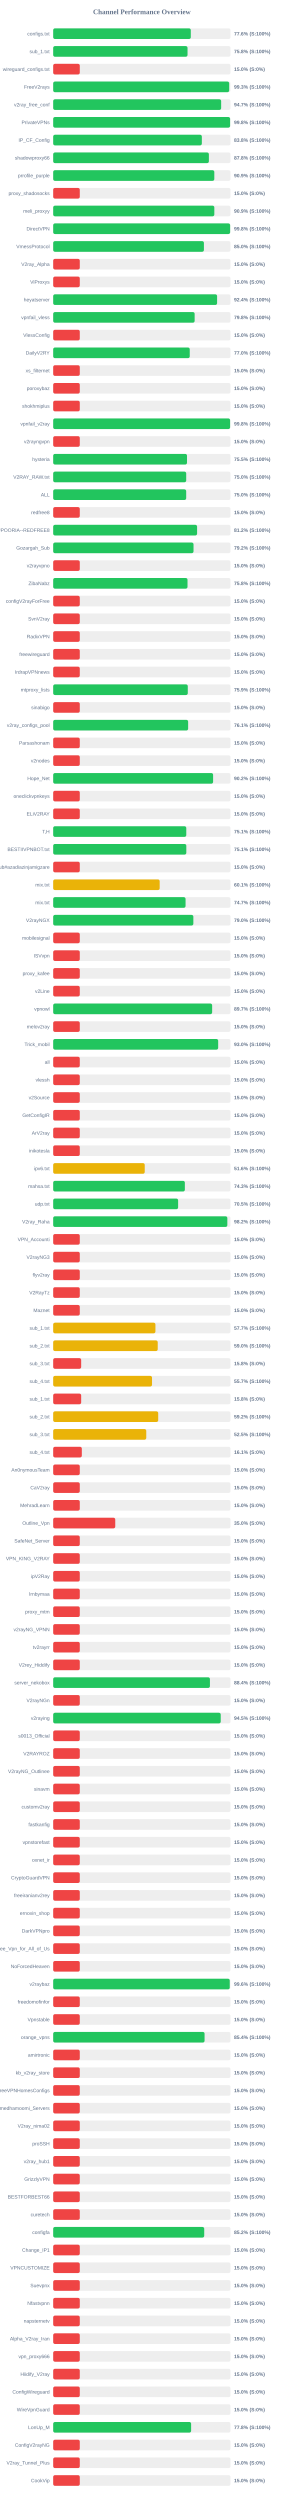
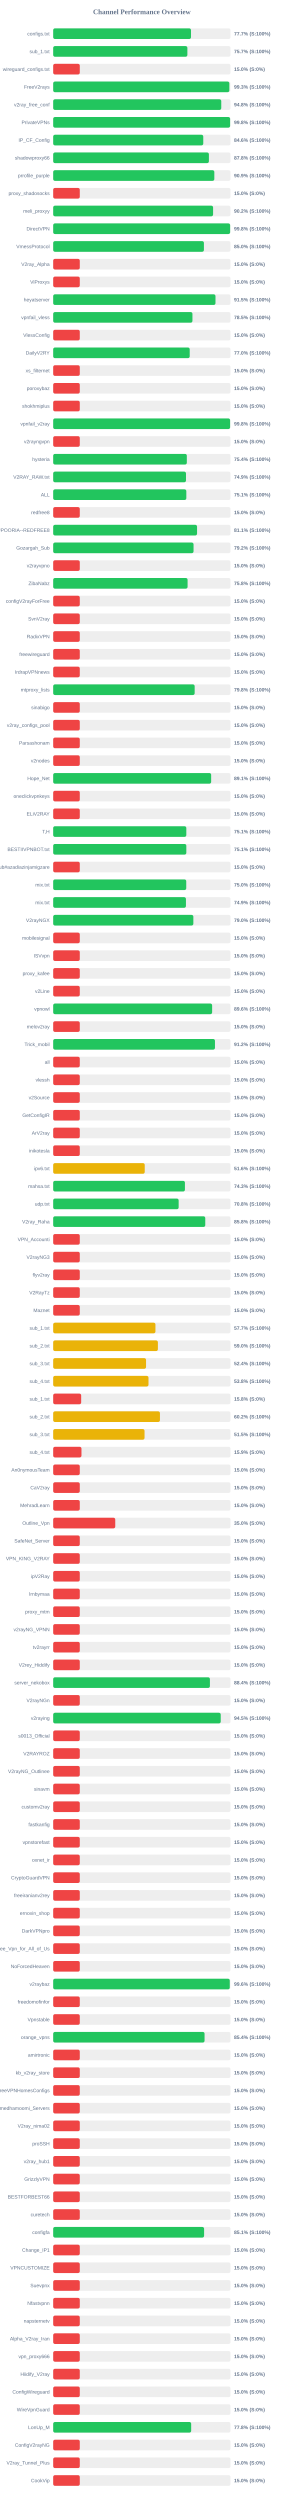
<svg xmlns="http://www.w3.org/2000/svg" width="800" height="7050" version="1.1">
  <style>
        .row { font: 14px Arial; fill: #64748b; }
        .score { font: bold 14px Arial; fill: #64748b; }
    </style>
  <text x="400" y="40" text-anchor="middle" font-size="20px" font-weight="bold" fill="#64748b">Channel Performance Overview</text>
  <rect x="150" y="80" width="500" height="30" fill="#eee" rx="5" />
-   <rect x="150" y="80" width="388.05" height="30" fill="#22c55e" rx="5" />
+   <rect x="150" y="80" width="388.6" height="30" fill="#22c55e" rx="5" />
  <text x="140" y="100" text-anchor="end" class="row">configs.txt</text>
-   <text x="660" y="100" text-anchor="start" class="score">77.6% (S:100%)</text>
+   <text x="660" y="100" text-anchor="start" class="score">77.7% (S:100%)</text>
  <rect x="150" y="130" width="500" height="30" fill="#eee" rx="5" />
-   <rect x="150" y="130" width="378.85" height="30" fill="#22c55e" rx="5" />
+   <rect x="150" y="130" width="378.4" height="30" fill="#22c55e" rx="5" />
  <text x="140" y="150" text-anchor="end" class="row">sub_1.txt</text>
-   <text x="660" y="150" text-anchor="start" class="score">75.8% (S:100%)</text>
+   <text x="660" y="150" text-anchor="start" class="score">75.7% (S:100%)</text>
  <rect x="150" y="180" width="500" height="30" fill="#eee" rx="5" />
  <rect x="150" y="180" width="75.0" height="30" fill="#ef4444" rx="5" />
  <text x="140" y="200" text-anchor="end" class="row">wireguard_configs.txt</text>
  <text x="660" y="200" text-anchor="start" class="score">15.0% (S:0%)</text>
  <rect x="150" y="230" width="500" height="30" fill="#eee" rx="5" />
-   <rect x="150" y="230" width="496.3" height="30" fill="#22c55e" rx="5" />
+   <rect x="150" y="230" width="496.75" height="30" fill="#22c55e" rx="5" />
  <text x="140" y="250" text-anchor="end" class="row">FreeV2rays</text>
  <text x="660" y="250" text-anchor="start" class="score">99.3% (S:100%)</text>
  <rect x="150" y="280" width="500" height="30" fill="#eee" rx="5" />
-   <rect x="150" y="280" width="473.65" height="30" fill="#22c55e" rx="5" />
+   <rect x="150" y="280" width="473.95" height="30" fill="#22c55e" rx="5" />
  <text x="140" y="300" text-anchor="end" class="row">v2ray_free_conf</text>
-   <text x="660" y="300" text-anchor="start" class="score">94.7% (S:100%)</text>
+   <text x="660" y="300" text-anchor="start" class="score">94.8% (S:100%)</text>
  <rect x="150" y="330" width="500" height="30" fill="#eee" rx="5" />
-   <rect x="150" y="330" width="498.85" height="30" fill="#22c55e" rx="5" />
+   <rect x="150" y="330" width="498.9" height="30" fill="#22c55e" rx="5" />
  <text x="140" y="350" text-anchor="end" class="row">PrivateVPNs</text>
  <text x="660" y="350" text-anchor="start" class="score">99.8% (S:100%)</text>
  <rect x="150" y="380" width="500" height="30" fill="#eee" rx="5" />
-   <rect x="150" y="380" width="419.2" height="30" fill="#22c55e" rx="5" />
+   <rect x="150" y="380" width="423.2" height="30" fill="#22c55e" rx="5" />
  <text x="140" y="400" text-anchor="end" class="row">IP_CF_Config</text>
-   <text x="660" y="400" text-anchor="start" class="score">83.8% (S:100%)</text>
+   <text x="660" y="400" text-anchor="start" class="score">84.6% (S:100%)</text>
  <rect x="150" y="430" width="500" height="30" fill="#eee" rx="5" />
-   <rect x="150" y="430" width="439.05" height="30" fill="#22c55e" rx="5" />
+   <rect x="150" y="430" width="439.1" height="30" fill="#22c55e" rx="5" />
  <text x="140" y="450" text-anchor="end" class="row">shadowproxy66</text>
  <text x="660" y="450" text-anchor="start" class="score">87.8% (S:100%)</text>
  <rect x="150" y="480" width="500" height="30" fill="#eee" rx="5" />
-   <rect x="150" y="480" width="454.35" height="30" fill="#22c55e" rx="5" />
+   <rect x="150" y="480" width="454.4" height="30" fill="#22c55e" rx="5" />
  <text x="140" y="500" text-anchor="end" class="row">prrofile_purple</text>
  <text x="660" y="500" text-anchor="start" class="score">90.9% (S:100%)</text>
  <rect x="150" y="530" width="500" height="30" fill="#eee" rx="5" />
  <rect x="150" y="530" width="75.0" height="30" fill="#ef4444" rx="5" />
  <text x="140" y="550" text-anchor="end" class="row">proxy_shadosocks</text>
  <text x="660" y="550" text-anchor="start" class="score">15.0% (S:0%)</text>
  <rect x="150" y="580" width="500" height="30" fill="#eee" rx="5" />
-   <rect x="150" y="580" width="454.4" height="30" fill="#22c55e" rx="5" />
+   <rect x="150" y="580" width="450.9" height="30" fill="#22c55e" rx="5" />
  <text x="140" y="600" text-anchor="end" class="row">meli_proxyy</text>
-   <text x="660" y="600" text-anchor="start" class="score">90.9% (S:100%)</text>
+   <text x="660" y="600" text-anchor="start" class="score">90.2% (S:100%)</text>
  <rect x="150" y="630" width="500" height="30" fill="#eee" rx="5" />
  <rect x="150" y="630" width="498.95" height="30" fill="#22c55e" rx="5" />
  <text x="140" y="650" text-anchor="end" class="row">DirectVPN</text>
  <text x="660" y="650" text-anchor="start" class="score">99.8% (S:100%)</text>
  <rect x="150" y="680" width="500" height="30" fill="#eee" rx="5" />
  <rect x="150" y="680" width="425.05" height="30" fill="#22c55e" rx="5" />
  <text x="140" y="700" text-anchor="end" class="row">VmessProtocol</text>
  <text x="660" y="700" text-anchor="start" class="score">85.0% (S:100%)</text>
  <rect x="150" y="730" width="500" height="30" fill="#eee" rx="5" />
  <rect x="150" y="730" width="75.0" height="30" fill="#ef4444" rx="5" />
  <text x="140" y="750" text-anchor="end" class="row">V2ray_Alpha</text>
  <text x="660" y="750" text-anchor="start" class="score">15.0% (S:0%)</text>
  <rect x="150" y="780" width="500" height="30" fill="#eee" rx="5" />
  <rect x="150" y="780" width="75.0" height="30" fill="#ef4444" rx="5" />
  <text x="140" y="800" text-anchor="end" class="row">ViProxys</text>
  <text x="660" y="800" text-anchor="start" class="score">15.0% (S:0%)</text>
  <rect x="150" y="830" width="500" height="30" fill="#eee" rx="5" />
-   <rect x="150" y="830" width="462.2" height="30" fill="#22c55e" rx="5" />
+   <rect x="150" y="830" width="457.65" height="30" fill="#22c55e" rx="5" />
  <text x="140" y="850" text-anchor="end" class="row">heyatserver</text>
-   <text x="660" y="850" text-anchor="start" class="score">92.4% (S:100%)</text>
+   <text x="660" y="850" text-anchor="start" class="score">91.5% (S:100%)</text>
  <rect x="150" y="880" width="500" height="30" fill="#eee" rx="5" />
-   <rect x="150" y="880" width="398.9" height="30" fill="#22c55e" rx="5" />
+   <rect x="150" y="880" width="392.7" height="30" fill="#22c55e" rx="5" />
  <text x="140" y="900" text-anchor="end" class="row">vpnfail_vless</text>
-   <text x="660" y="900" text-anchor="start" class="score">79.8% (S:100%)</text>
+   <text x="660" y="900" text-anchor="start" class="score">78.5% (S:100%)</text>
  <rect x="150" y="930" width="500" height="30" fill="#eee" rx="5" />
  <rect x="150" y="930" width="75.0" height="30" fill="#ef4444" rx="5" />
  <text x="140" y="950" text-anchor="end" class="row">VlessConfig</text>
  <text x="660" y="950" text-anchor="start" class="score">15.0% (S:0%)</text>
  <rect x="150" y="980" width="500" height="30" fill="#eee" rx="5" />
-   <rect x="150" y="980" width="385.1" height="30" fill="#22c55e" rx="5" />
+   <rect x="150" y="980" width="385.0" height="30" fill="#22c55e" rx="5" />
  <text x="140" y="1000" text-anchor="end" class="row">DailyV2RY</text>
  <text x="660" y="1000" text-anchor="start" class="score">77.0% (S:100%)</text>
  <rect x="150" y="1030" width="500" height="30" fill="#eee" rx="5" />
  <rect x="150" y="1030" width="75.0" height="30" fill="#ef4444" rx="5" />
  <text x="140" y="1050" text-anchor="end" class="row">xs_filternet</text>
  <text x="660" y="1050" text-anchor="start" class="score">15.0% (S:0%)</text>
  <rect x="150" y="1080" width="500" height="30" fill="#eee" rx="5" />
  <rect x="150" y="1080" width="75.0" height="30" fill="#ef4444" rx="5" />
  <text x="140" y="1100" text-anchor="end" class="row">poroxybaz</text>
  <text x="660" y="1100" text-anchor="start" class="score">15.0% (S:0%)</text>
  <rect x="150" y="1130" width="500" height="30" fill="#eee" rx="5" />
  <rect x="150" y="1130" width="75.0" height="30" fill="#ef4444" rx="5" />
  <text x="140" y="1150" text-anchor="end" class="row">shokhmiplus</text>
  <text x="660" y="1150" text-anchor="start" class="score">15.0% (S:0%)</text>
  <rect x="150" y="1180" width="500" height="30" fill="#eee" rx="5" />
  <rect x="150" y="1180" width="498.85" height="30" fill="#22c55e" rx="5" />
  <text x="140" y="1200" text-anchor="end" class="row">vpnfail_v2ray</text>
  <text x="660" y="1200" text-anchor="start" class="score">99.8% (S:100%)</text>
  <rect x="150" y="1230" width="500" height="30" fill="#eee" rx="5" />
  <rect x="150" y="1230" width="75.0" height="30" fill="#ef4444" rx="5" />
  <text x="140" y="1250" text-anchor="end" class="row">v2rayngvpn</text>
  <text x="660" y="1250" text-anchor="start" class="score">15.0% (S:0%)</text>
  <rect x="150" y="1280" width="500" height="30" fill="#eee" rx="5" />
-   <rect x="150" y="1280" width="377.35" height="30" fill="#22c55e" rx="5" />
+   <rect x="150" y="1280" width="376.85" height="30" fill="#22c55e" rx="5" />
  <text x="140" y="1300" text-anchor="end" class="row">hysteria</text>
-   <text x="660" y="1300" text-anchor="start" class="score">75.5% (S:100%)</text>
+   <text x="660" y="1300" text-anchor="start" class="score">75.4% (S:100%)</text>
  <rect x="150" y="1330" width="500" height="30" fill="#eee" rx="5" />
-   <rect x="150" y="1330" width="375.1" height="30" fill="#22c55e" rx="5" />
+   <rect x="150" y="1330" width="374.5" height="30" fill="#22c55e" rx="5" />
  <text x="140" y="1350" text-anchor="end" class="row">V2RAY_RAW.txt</text>
-   <text x="660" y="1350" text-anchor="start" class="score">75.0% (S:100%)</text>
+   <text x="660" y="1350" text-anchor="start" class="score">74.9% (S:100%)</text>
  <rect x="150" y="1380" width="500" height="30" fill="#eee" rx="5" />
-   <rect x="150" y="1380" width="375.05" height="30" fill="#22c55e" rx="5" />
+   <rect x="150" y="1380" width="375.45" height="30" fill="#22c55e" rx="5" />
  <text x="140" y="1400" text-anchor="end" class="row">ALL</text>
-   <text x="660" y="1400" text-anchor="start" class="score">75.0% (S:100%)</text>
+   <text x="660" y="1400" text-anchor="start" class="score">75.1% (S:100%)</text>
  <rect x="150" y="1430" width="500" height="30" fill="#eee" rx="5" />
  <rect x="150" y="1430" width="75.0" height="30" fill="#ef4444" rx="5" />
  <text x="140" y="1450" text-anchor="end" class="row">redfree8</text>
  <text x="660" y="1450" text-anchor="start" class="score">15.0% (S:0%)</text>
  <rect x="150" y="1480" width="500" height="30" fill="#eee" rx="5" />
-   <rect x="150" y="1480" width="405.8" height="30" fill="#22c55e" rx="5" />
+   <rect x="150" y="1480" width="405.7" height="30" fill="#22c55e" rx="5" />
  <text x="140" y="1500" text-anchor="end" class="row">POORIA--REDFREE8.txt#POORIA--REDFREE8</text>
-   <text x="660" y="1500" text-anchor="start" class="score">81.2% (S:100%)</text>
+   <text x="660" y="1500" text-anchor="start" class="score">81.1% (S:100%)</text>
  <rect x="150" y="1530" width="500" height="30" fill="#eee" rx="5" />
-   <rect x="150" y="1530" width="395.75" height="30" fill="#22c55e" rx="5" />
+   <rect x="150" y="1530" width="395.8" height="30" fill="#22c55e" rx="5" />
  <text x="140" y="1550" text-anchor="end" class="row">Gozargah_Sub</text>
  <text x="660" y="1550" text-anchor="start" class="score">79.2% (S:100%)</text>
  <rect x="150" y="1580" width="500" height="30" fill="#eee" rx="5" />
  <rect x="150" y="1580" width="75.0" height="30" fill="#ef4444" rx="5" />
  <text x="140" y="1600" text-anchor="end" class="row">v2rayvpno</text>
  <text x="660" y="1600" text-anchor="start" class="score">15.0% (S:0%)</text>
  <rect x="150" y="1630" width="500" height="30" fill="#eee" rx="5" />
-   <rect x="150" y="1630" width="378.8" height="30" fill="#22c55e" rx="5" />
+   <rect x="150" y="1630" width="379.0" height="30" fill="#22c55e" rx="5" />
  <text x="140" y="1650" text-anchor="end" class="row">ZibaNabz</text>
  <text x="660" y="1650" text-anchor="start" class="score">75.8% (S:100%)</text>
  <rect x="150" y="1680" width="500" height="30" fill="#eee" rx="5" />
  <rect x="150" y="1680" width="75.0" height="30" fill="#ef4444" rx="5" />
  <text x="140" y="1700" text-anchor="end" class="row">configV2rayForFree</text>
  <text x="660" y="1700" text-anchor="start" class="score">15.0% (S:0%)</text>
  <rect x="150" y="1730" width="500" height="30" fill="#eee" rx="5" />
  <rect x="150" y="1730" width="75.0" height="30" fill="#ef4444" rx="5" />
  <text x="140" y="1750" text-anchor="end" class="row">SvnV2ray</text>
  <text x="660" y="1750" text-anchor="start" class="score">15.0% (S:0%)</text>
  <rect x="150" y="1780" width="500" height="30" fill="#eee" rx="5" />
  <rect x="150" y="1780" width="75.0" height="30" fill="#ef4444" rx="5" />
  <text x="140" y="1800" text-anchor="end" class="row">RadixVPN</text>
  <text x="660" y="1800" text-anchor="start" class="score">15.0% (S:0%)</text>
  <rect x="150" y="1830" width="500" height="30" fill="#eee" rx="5" />
  <rect x="150" y="1830" width="75.0" height="30" fill="#ef4444" rx="5" />
  <text x="140" y="1850" text-anchor="end" class="row">freewireguard</text>
  <text x="660" y="1850" text-anchor="start" class="score">15.0% (S:0%)</text>
  <rect x="150" y="1880" width="500" height="30" fill="#eee" rx="5" />
  <rect x="150" y="1880" width="75.0" height="30" fill="#ef4444" rx="5" />
  <text x="140" y="1900" text-anchor="end" class="row">IrdrapVPNnews</text>
  <text x="660" y="1900" text-anchor="start" class="score">15.0% (S:0%)</text>
  <rect x="150" y="1930" width="500" height="30" fill="#eee" rx="5" />
-   <rect x="150" y="1930" width="379.55" height="30" fill="#22c55e" rx="5" />
+   <rect x="150" y="1930" width="398.95" height="30" fill="#22c55e" rx="5" />
  <text x="140" y="1950" text-anchor="end" class="row">mtproxy_lists</text>
-   <text x="660" y="1950" text-anchor="start" class="score">75.9% (S:100%)</text>
+   <text x="660" y="1950" text-anchor="start" class="score">79.8% (S:100%)</text>
  <rect x="150" y="1980" width="500" height="30" fill="#eee" rx="5" />
  <rect x="150" y="1980" width="75.0" height="30" fill="#ef4444" rx="5" />
  <text x="140" y="2000" text-anchor="end" class="row">sinabigo</text>
  <text x="660" y="2000" text-anchor="start" class="score">15.0% (S:0%)</text>
  <rect x="150" y="2030" width="500" height="30" fill="#eee" rx="5" />
-   <rect x="150" y="2030" width="380.55" height="30" fill="#22c55e" rx="5" />
+   <rect x="150" y="2030" width="75.0" height="30" fill="#ef4444" rx="5" />
  <text x="140" y="2050" text-anchor="end" class="row">v2ray_configs_pool</text>
-   <text x="660" y="2050" text-anchor="start" class="score">76.1% (S:100%)</text>
+   <text x="660" y="2050" text-anchor="start" class="score">15.0% (S:0%)</text>
  <rect x="150" y="2080" width="500" height="30" fill="#eee" rx="5" />
  <rect x="150" y="2080" width="75.0" height="30" fill="#ef4444" rx="5" />
  <text x="140" y="2100" text-anchor="end" class="row">Parsashonam</text>
  <text x="660" y="2100" text-anchor="start" class="score">15.0% (S:0%)</text>
  <rect x="150" y="2130" width="500" height="30" fill="#eee" rx="5" />
  <rect x="150" y="2130" width="75.0" height="30" fill="#ef4444" rx="5" />
  <text x="140" y="2150" text-anchor="end" class="row">v2nodes</text>
  <text x="660" y="2150" text-anchor="start" class="score">15.0% (S:0%)</text>
  <rect x="150" y="2180" width="500" height="30" fill="#eee" rx="5" />
-   <rect x="150" y="2180" width="450.95" height="30" fill="#22c55e" rx="5" />
+   <rect x="150" y="2180" width="445.45" height="30" fill="#22c55e" rx="5" />
  <text x="140" y="2200" text-anchor="end" class="row">Hope_Net</text>
-   <text x="660" y="2200" text-anchor="start" class="score">90.2% (S:100%)</text>
+   <text x="660" y="2200" text-anchor="start" class="score">89.1% (S:100%)</text>
  <rect x="150" y="2230" width="500" height="30" fill="#eee" rx="5" />
  <rect x="150" y="2230" width="75.0" height="30" fill="#ef4444" rx="5" />
  <text x="140" y="2250" text-anchor="end" class="row">oneclickvpnkeys</text>
  <text x="660" y="2250" text-anchor="start" class="score">15.0% (S:0%)</text>
  <rect x="150" y="2280" width="500" height="30" fill="#eee" rx="5" />
  <rect x="150" y="2280" width="75.0" height="30" fill="#ef4444" rx="5" />
  <text x="140" y="2300" text-anchor="end" class="row">ELiV2RAY</text>
  <text x="660" y="2300" text-anchor="start" class="score">15.0% (S:0%)</text>
  <rect x="150" y="2330" width="500" height="30" fill="#eee" rx="5" />
-   <rect x="150" y="2330" width="375.3" height="30" fill="#22c55e" rx="5" />
+   <rect x="150" y="2330" width="375.4" height="30" fill="#22c55e" rx="5" />
  <text x="140" y="2350" text-anchor="end" class="row">T,H</text>
  <text x="660" y="2350" text-anchor="start" class="score">75.1% (S:100%)</text>
  <rect x="150" y="2380" width="500" height="30" fill="#eee" rx="5" />
-   <rect x="150" y="2380" width="375.4" height="30" fill="#22c55e" rx="5" />
+   <rect x="150" y="2380" width="375.45" height="30" fill="#22c55e" rx="5" />
  <text x="140" y="2400" text-anchor="end" class="row">BESTIIVPNBOT.txt</text>
  <text x="660" y="2400" text-anchor="start" class="score">75.1% (S:100%)</text>
  <rect x="150" y="2430" width="500" height="30" fill="#eee" rx="5" />
  <rect x="150" y="2430" width="75.0" height="30" fill="#ef4444" rx="5" />
  <text x="140" y="2450" text-anchor="end" class="row">Sub#azadiazinjamigzare</text>
  <text x="660" y="2450" text-anchor="start" class="score">15.0% (S:0%)</text>
  <rect x="150" y="2480" width="500" height="30" fill="#eee" rx="5" />
-   <rect x="150" y="2480" width="300.3" height="30" fill="#eab308" rx="5" />
+   <rect x="150" y="2480" width="375.2" height="30" fill="#22c55e" rx="5" />
  <text x="140" y="2500" text-anchor="end" class="row">mix.txt</text>
-   <text x="660" y="2500" text-anchor="start" class="score">60.1% (S:100%)</text>
+   <text x="660" y="2500" text-anchor="start" class="score">75.0% (S:100%)</text>
  <rect x="150" y="2530" width="500" height="30" fill="#eee" rx="5" />
-   <rect x="150" y="2530" width="373.3" height="30" fill="#22c55e" rx="5" />
+   <rect x="150" y="2530" width="374.35" height="30" fill="#22c55e" rx="5" />
  <text x="140" y="2550" text-anchor="end" class="row">mix.txt</text>
-   <text x="660" y="2550" text-anchor="start" class="score">74.7% (S:100%)</text>
+   <text x="660" y="2550" text-anchor="start" class="score">74.9% (S:100%)</text>
  <rect x="150" y="2580" width="500" height="30" fill="#eee" rx="5" />
  <rect x="150" y="2580" width="395.25" height="30" fill="#22c55e" rx="5" />
  <text x="140" y="2600" text-anchor="end" class="row">V2rayNGX</text>
  <text x="660" y="2600" text-anchor="start" class="score">79.0% (S:100%)</text>
  <rect x="150" y="2630" width="500" height="30" fill="#eee" rx="5" />
  <rect x="150" y="2630" width="75.0" height="30" fill="#ef4444" rx="5" />
  <text x="140" y="2650" text-anchor="end" class="row">mobilesignal</text>
  <text x="660" y="2650" text-anchor="start" class="score">15.0% (S:0%)</text>
  <rect x="150" y="2680" width="500" height="30" fill="#eee" rx="5" />
  <rect x="150" y="2680" width="75.0" height="30" fill="#ef4444" rx="5" />
  <text x="140" y="2700" text-anchor="end" class="row">ISVvpn</text>
  <text x="660" y="2700" text-anchor="start" class="score">15.0% (S:0%)</text>
  <rect x="150" y="2730" width="500" height="30" fill="#eee" rx="5" />
  <rect x="150" y="2730" width="75.0" height="30" fill="#ef4444" rx="5" />
  <text x="140" y="2750" text-anchor="end" class="row">proxy_kafee</text>
  <text x="660" y="2750" text-anchor="start" class="score">15.0% (S:0%)</text>
  <rect x="150" y="2780" width="500" height="30" fill="#eee" rx="5" />
  <rect x="150" y="2780" width="75.0" height="30" fill="#ef4444" rx="5" />
  <text x="140" y="2800" text-anchor="end" class="row">v2Line</text>
  <text x="660" y="2800" text-anchor="start" class="score">15.0% (S:0%)</text>
  <rect x="150" y="2830" width="500" height="30" fill="#eee" rx="5" />
-   <rect x="150" y="2830" width="448.25" height="30" fill="#22c55e" rx="5" />
+   <rect x="150" y="2830" width="448.2" height="30" fill="#22c55e" rx="5" />
  <text x="140" y="2850" text-anchor="end" class="row">vpnowl</text>
-   <text x="660" y="2850" text-anchor="start" class="score">89.7% (S:100%)</text>
+   <text x="660" y="2850" text-anchor="start" class="score">89.6% (S:100%)</text>
  <rect x="150" y="2880" width="500" height="30" fill="#eee" rx="5" />
  <rect x="150" y="2880" width="75.0" height="30" fill="#ef4444" rx="5" />
  <text x="140" y="2900" text-anchor="end" class="row">melov2ray</text>
  <text x="660" y="2900" text-anchor="start" class="score">15.0% (S:0%)</text>
  <rect x="150" y="2930" width="500" height="30" fill="#eee" rx="5" />
-   <rect x="150" y="2930" width="465.25" height="30" fill="#22c55e" rx="5" />
+   <rect x="150" y="2930" width="456.2" height="30" fill="#22c55e" rx="5" />
  <text x="140" y="2950" text-anchor="end" class="row">Trick_mobil</text>
-   <text x="660" y="2950" text-anchor="start" class="score">93.0% (S:100%)</text>
+   <text x="660" y="2950" text-anchor="start" class="score">91.2% (S:100%)</text>
  <rect x="150" y="2980" width="500" height="30" fill="#eee" rx="5" />
  <rect x="150" y="2980" width="75.0" height="30" fill="#ef4444" rx="5" />
  <text x="140" y="3000" text-anchor="end" class="row">all</text>
  <text x="660" y="3000" text-anchor="start" class="score">15.0% (S:0%)</text>
  <rect x="150" y="3030" width="500" height="30" fill="#eee" rx="5" />
  <rect x="150" y="3030" width="75.0" height="30" fill="#ef4444" rx="5" />
  <text x="140" y="3050" text-anchor="end" class="row">vlessh</text>
  <text x="660" y="3050" text-anchor="start" class="score">15.0% (S:0%)</text>
  <rect x="150" y="3080" width="500" height="30" fill="#eee" rx="5" />
  <rect x="150" y="3080" width="75.0" height="30" fill="#ef4444" rx="5" />
  <text x="140" y="3100" text-anchor="end" class="row">v2Source</text>
  <text x="660" y="3100" text-anchor="start" class="score">15.0% (S:0%)</text>
  <rect x="150" y="3130" width="500" height="30" fill="#eee" rx="5" />
  <rect x="150" y="3130" width="75.0" height="30" fill="#ef4444" rx="5" />
  <text x="140" y="3150" text-anchor="end" class="row">GetConfigIR</text>
  <text x="660" y="3150" text-anchor="start" class="score">15.0% (S:0%)</text>
  <rect x="150" y="3180" width="500" height="30" fill="#eee" rx="5" />
  <rect x="150" y="3180" width="75.0" height="30" fill="#ef4444" rx="5" />
  <text x="140" y="3200" text-anchor="end" class="row">ArV2ray</text>
  <text x="660" y="3200" text-anchor="start" class="score">15.0% (S:0%)</text>
  <rect x="150" y="3230" width="500" height="30" fill="#eee" rx="5" />
  <rect x="150" y="3230" width="75.0" height="30" fill="#ef4444" rx="5" />
  <text x="140" y="3250" text-anchor="end" class="row">inikotesla</text>
  <text x="660" y="3250" text-anchor="start" class="score">15.0% (S:0%)</text>
  <rect x="150" y="3280" width="500" height="30" fill="#eee" rx="5" />
  <rect x="150" y="3280" width="258.15" height="30" fill="#eab308" rx="5" />
  <text x="140" y="3300" text-anchor="end" class="row">ipv6.txt</text>
  <text x="660" y="3300" text-anchor="start" class="score">51.6% (S:100%)</text>
  <rect x="150" y="3330" width="500" height="30" fill="#eee" rx="5" />
-   <rect x="150" y="3330" width="371.3" height="30" fill="#22c55e" rx="5" />
+   <rect x="150" y="3330" width="371.5" height="30" fill="#22c55e" rx="5" />
  <text x="140" y="3350" text-anchor="end" class="row">mahsa.txt</text>
  <text x="660" y="3350" text-anchor="start" class="score">74.3% (S:100%)</text>
  <rect x="150" y="3380" width="500" height="30" fill="#eee" rx="5" />
-   <rect x="150" y="3380" width="352.3" height="30" fill="#22c55e" rx="5" />
+   <rect x="150" y="3380" width="353.8" height="30" fill="#22c55e" rx="5" />
  <text x="140" y="3400" text-anchor="end" class="row">udp.txt</text>
-   <text x="660" y="3400" text-anchor="start" class="score">70.5% (S:100%)</text>
+   <text x="660" y="3400" text-anchor="start" class="score">70.8% (S:100%)</text>
  <rect x="150" y="3430" width="500" height="30" fill="#eee" rx="5" />
-   <rect x="150" y="3430" width="491.1" height="30" fill="#22c55e" rx="5" />
+   <rect x="150" y="3430" width="428.85" height="30" fill="#22c55e" rx="5" />
  <text x="140" y="3450" text-anchor="end" class="row">V2ray_Raha</text>
-   <text x="660" y="3450" text-anchor="start" class="score">98.2% (S:100%)</text>
+   <text x="660" y="3450" text-anchor="start" class="score">85.8% (S:100%)</text>
  <rect x="150" y="3480" width="500" height="30" fill="#eee" rx="5" />
  <rect x="150" y="3480" width="75.0" height="30" fill="#ef4444" rx="5" />
  <text x="140" y="3500" text-anchor="end" class="row">VPN_Accounti</text>
  <text x="660" y="3500" text-anchor="start" class="score">15.0% (S:0%)</text>
  <rect x="150" y="3530" width="500" height="30" fill="#eee" rx="5" />
  <rect x="150" y="3530" width="75.0" height="30" fill="#ef4444" rx="5" />
  <text x="140" y="3550" text-anchor="end" class="row">V2rayNG3</text>
  <text x="660" y="3550" text-anchor="start" class="score">15.0% (S:0%)</text>
  <rect x="150" y="3580" width="500" height="30" fill="#eee" rx="5" />
  <rect x="150" y="3580" width="75.0" height="30" fill="#ef4444" rx="5" />
  <text x="140" y="3600" text-anchor="end" class="row">flyv2ray</text>
  <text x="660" y="3600" text-anchor="start" class="score">15.0% (S:0%)</text>
  <rect x="150" y="3630" width="500" height="30" fill="#eee" rx="5" />
  <rect x="150" y="3630" width="75.0" height="30" fill="#ef4444" rx="5" />
  <text x="140" y="3650" text-anchor="end" class="row">V2RayTz</text>
  <text x="660" y="3650" text-anchor="start" class="score">15.0% (S:0%)</text>
  <rect x="150" y="3680" width="500" height="30" fill="#eee" rx="5" />
  <rect x="150" y="3680" width="75.0" height="30" fill="#ef4444" rx="5" />
  <text x="140" y="3700" text-anchor="end" class="row">Maznet</text>
  <text x="660" y="3700" text-anchor="start" class="score">15.0% (S:0%)</text>
  <rect x="150" y="3730" width="500" height="30" fill="#eee" rx="5" />
-   <rect x="150" y="3730" width="288.3" height="30" fill="#eab308" rx="5" />
+   <rect x="150" y="3730" width="288.35" height="30" fill="#eab308" rx="5" />
  <text x="140" y="3750" text-anchor="end" class="row">sub_1.txt</text>
  <text x="660" y="3750" text-anchor="start" class="score">57.7% (S:100%)</text>
  <rect x="150" y="3780" width="500" height="30" fill="#eee" rx="5" />
-   <rect x="150" y="3780" width="294.8" height="30" fill="#eab308" rx="5" />
+   <rect x="150" y="3780" width="295.25" height="30" fill="#eab308" rx="5" />
  <text x="140" y="3800" text-anchor="end" class="row">sub_2.txt</text>
  <text x="660" y="3800" text-anchor="start" class="score">59.0% (S:100%)</text>
  <rect x="150" y="3830" width="500" height="30" fill="#eee" rx="5" />
-   <rect x="150" y="3830" width="78.9" height="30" fill="#ef4444" rx="5" />
+   <rect x="150" y="3830" width="261.85" height="30" fill="#eab308" rx="5" />
  <text x="140" y="3850" text-anchor="end" class="row">sub_3.txt</text>
-   <text x="660" y="3850" text-anchor="start" class="score">15.8% (S:0%)</text>
+   <text x="660" y="3850" text-anchor="start" class="score">52.4% (S:100%)</text>
  <rect x="150" y="3880" width="500" height="30" fill="#eee" rx="5" />
-   <rect x="150" y="3880" width="278.7" height="30" fill="#eab308" rx="5" />
+   <rect x="150" y="3880" width="268.75" height="30" fill="#eab308" rx="5" />
  <text x="140" y="3900" text-anchor="end" class="row">sub_4.txt</text>
-   <text x="660" y="3900" text-anchor="start" class="score">55.7% (S:100%)</text>
+   <text x="660" y="3900" text-anchor="start" class="score">53.8% (S:100%)</text>
  <rect x="150" y="3930" width="500" height="30" fill="#eee" rx="5" />
  <rect x="150" y="3930" width="78.9" height="30" fill="#ef4444" rx="5" />
  <text x="140" y="3950" text-anchor="end" class="row">sub_1.txt</text>
  <text x="660" y="3950" text-anchor="start" class="score">15.8% (S:0%)</text>
  <rect x="150" y="3980" width="500" height="30" fill="#eee" rx="5" />
-   <rect x="150" y="3980" width="296.15" height="30" fill="#eab308" rx="5" />
+   <rect x="150" y="3980" width="301.05" height="30" fill="#eab308" rx="5" />
  <text x="140" y="4000" text-anchor="end" class="row">sub_2.txt</text>
-   <text x="660" y="4000" text-anchor="start" class="score">59.2% (S:100%)</text>
+   <text x="660" y="4000" text-anchor="start" class="score">60.2% (S:100%)</text>
  <rect x="150" y="4030" width="500" height="30" fill="#eee" rx="5" />
-   <rect x="150" y="4030" width="262.45" height="30" fill="#eab308" rx="5" />
+   <rect x="150" y="4030" width="257.6" height="30" fill="#eab308" rx="5" />
  <text x="140" y="4050" text-anchor="end" class="row">sub_3.txt</text>
-   <text x="660" y="4050" text-anchor="start" class="score">52.5% (S:100%)</text>
+   <text x="660" y="4050" text-anchor="start" class="score">51.5% (S:100%)</text>
  <rect x="150" y="4080" width="500" height="30" fill="#eee" rx="5" />
-   <rect x="150" y="4080" width="80.75" height="30" fill="#ef4444" rx="5" />
+   <rect x="150" y="4080" width="79.75" height="30" fill="#ef4444" rx="5" />
  <text x="140" y="4100" text-anchor="end" class="row">sub_4.txt</text>
-   <text x="660" y="4100" text-anchor="start" class="score">16.1% (S:0%)</text>
+   <text x="660" y="4100" text-anchor="start" class="score">15.9% (S:0%)</text>
  <rect x="150" y="4130" width="500" height="30" fill="#eee" rx="5" />
  <rect x="150" y="4130" width="75.0" height="30" fill="#ef4444" rx="5" />
  <text x="140" y="4150" text-anchor="end" class="row">An0nymousTeam</text>
  <text x="660" y="4150" text-anchor="start" class="score">15.0% (S:0%)</text>
  <rect x="150" y="4180" width="500" height="30" fill="#eee" rx="5" />
  <rect x="150" y="4180" width="75.0" height="30" fill="#ef4444" rx="5" />
  <text x="140" y="4200" text-anchor="end" class="row">CaV2ray</text>
  <text x="660" y="4200" text-anchor="start" class="score">15.0% (S:0%)</text>
  <rect x="150" y="4230" width="500" height="30" fill="#eee" rx="5" />
  <rect x="150" y="4230" width="75.0" height="30" fill="#ef4444" rx="5" />
  <text x="140" y="4250" text-anchor="end" class="row">MehradLearn</text>
  <text x="660" y="4250" text-anchor="start" class="score">15.0% (S:0%)</text>
  <rect x="150" y="4280" width="500" height="30" fill="#eee" rx="5" />
  <rect x="150" y="4280" width="175.0" height="30" fill="#ef4444" rx="5" />
  <text x="140" y="4300" text-anchor="end" class="row">Outline_Vpn</text>
  <text x="660" y="4300" text-anchor="start" class="score">35.0% (S:0%)</text>
  <rect x="150" y="4330" width="500" height="30" fill="#eee" rx="5" />
  <rect x="150" y="4330" width="75.0" height="30" fill="#ef4444" rx="5" />
  <text x="140" y="4350" text-anchor="end" class="row">SafeNet_Server</text>
  <text x="660" y="4350" text-anchor="start" class="score">15.0% (S:0%)</text>
  <rect x="150" y="4380" width="500" height="30" fill="#eee" rx="5" />
  <rect x="150" y="4380" width="75.0" height="30" fill="#ef4444" rx="5" />
  <text x="140" y="4400" text-anchor="end" class="row">VPN_KING_V2RAY</text>
  <text x="660" y="4400" text-anchor="start" class="score">15.0% (S:0%)</text>
  <rect x="150" y="4430" width="500" height="30" fill="#eee" rx="5" />
  <rect x="150" y="4430" width="75.0" height="30" fill="#ef4444" rx="5" />
  <text x="140" y="4450" text-anchor="end" class="row">ipV2Ray</text>
  <text x="660" y="4450" text-anchor="start" class="score">15.0% (S:0%)</text>
  <rect x="150" y="4480" width="500" height="30" fill="#eee" rx="5" />
  <rect x="150" y="4480" width="75.0" height="30" fill="#ef4444" rx="5" />
  <text x="140" y="4500" text-anchor="end" class="row">lrnbymaa</text>
  <text x="660" y="4500" text-anchor="start" class="score">15.0% (S:0%)</text>
  <rect x="150" y="4530" width="500" height="30" fill="#eee" rx="5" />
  <rect x="150" y="4530" width="75.0" height="30" fill="#ef4444" rx="5" />
  <text x="140" y="4550" text-anchor="end" class="row">proxy_mtm</text>
  <text x="660" y="4550" text-anchor="start" class="score">15.0% (S:0%)</text>
  <rect x="150" y="4580" width="500" height="30" fill="#eee" rx="5" />
  <rect x="150" y="4580" width="75.0" height="30" fill="#ef4444" rx="5" />
  <text x="140" y="4600" text-anchor="end" class="row">v2rayNG_VPNN</text>
  <text x="660" y="4600" text-anchor="start" class="score">15.0% (S:0%)</text>
  <rect x="150" y="4630" width="500" height="30" fill="#eee" rx="5" />
  <rect x="150" y="4630" width="75.0" height="30" fill="#ef4444" rx="5" />
  <text x="140" y="4650" text-anchor="end" class="row">tv2rayrr</text>
  <text x="660" y="4650" text-anchor="start" class="score">15.0% (S:0%)</text>
  <rect x="150" y="4680" width="500" height="30" fill="#eee" rx="5" />
  <rect x="150" y="4680" width="75.0" height="30" fill="#ef4444" rx="5" />
  <text x="140" y="4700" text-anchor="end" class="row">V2rey_Hiddify</text>
  <text x="660" y="4700" text-anchor="start" class="score">15.0% (S:0%)</text>
  <rect x="150" y="4730" width="500" height="30" fill="#eee" rx="5" />
-   <rect x="150" y="4730" width="442.0" height="30" fill="#22c55e" rx="5" />
+   <rect x="150" y="4730" width="441.95" height="30" fill="#22c55e" rx="5" />
  <text x="140" y="4750" text-anchor="end" class="row">server_nekobox</text>
  <text x="660" y="4750" text-anchor="start" class="score">88.4% (S:100%)</text>
  <rect x="150" y="4780" width="500" height="30" fill="#eee" rx="5" />
  <rect x="150" y="4780" width="75.0" height="30" fill="#ef4444" rx="5" />
  <text x="140" y="4800" text-anchor="end" class="row">V2rayNGn</text>
  <text x="660" y="4800" text-anchor="start" class="score">15.0% (S:0%)</text>
  <rect x="150" y="4830" width="500" height="30" fill="#eee" rx="5" />
  <rect x="150" y="4830" width="472.45" height="30" fill="#22c55e" rx="5" />
  <text x="140" y="4850" text-anchor="end" class="row">v2raying</text>
  <text x="660" y="4850" text-anchor="start" class="score">94.5% (S:100%)</text>
  <rect x="150" y="4880" width="500" height="30" fill="#eee" rx="5" />
  <rect x="150" y="4880" width="75.0" height="30" fill="#ef4444" rx="5" />
  <text x="140" y="4900" text-anchor="end" class="row">s0013_Official</text>
  <text x="660" y="4900" text-anchor="start" class="score">15.0% (S:0%)</text>
  <rect x="150" y="4930" width="500" height="30" fill="#eee" rx="5" />
  <rect x="150" y="4930" width="75.0" height="30" fill="#ef4444" rx="5" />
  <text x="140" y="4950" text-anchor="end" class="row">V2RAYROZ</text>
  <text x="660" y="4950" text-anchor="start" class="score">15.0% (S:0%)</text>
  <rect x="150" y="4980" width="500" height="30" fill="#eee" rx="5" />
  <rect x="150" y="4980" width="75.0" height="30" fill="#ef4444" rx="5" />
  <text x="140" y="5000" text-anchor="end" class="row">V2rayNG_Outlinee</text>
  <text x="660" y="5000" text-anchor="start" class="score">15.0% (S:0%)</text>
  <rect x="150" y="5030" width="500" height="30" fill="#eee" rx="5" />
  <rect x="150" y="5030" width="75.0" height="30" fill="#ef4444" rx="5" />
  <text x="140" y="5050" text-anchor="end" class="row">sinavm</text>
  <text x="660" y="5050" text-anchor="start" class="score">15.0% (S:0%)</text>
  <rect x="150" y="5080" width="500" height="30" fill="#eee" rx="5" />
  <rect x="150" y="5080" width="75.0" height="30" fill="#ef4444" rx="5" />
  <text x="140" y="5100" text-anchor="end" class="row">customv2ray</text>
  <text x="660" y="5100" text-anchor="start" class="score">15.0% (S:0%)</text>
  <rect x="150" y="5130" width="500" height="30" fill="#eee" rx="5" />
  <rect x="150" y="5130" width="75.0" height="30" fill="#ef4444" rx="5" />
  <text x="140" y="5150" text-anchor="end" class="row">fastkanfig</text>
  <text x="660" y="5150" text-anchor="start" class="score">15.0% (S:0%)</text>
  <rect x="150" y="5180" width="500" height="30" fill="#eee" rx="5" />
  <rect x="150" y="5180" width="75.0" height="30" fill="#ef4444" rx="5" />
  <text x="140" y="5200" text-anchor="end" class="row">vpnstorefast</text>
  <text x="660" y="5200" text-anchor="start" class="score">15.0% (S:0%)</text>
  <rect x="150" y="5230" width="500" height="30" fill="#eee" rx="5" />
  <rect x="150" y="5230" width="75.0" height="30" fill="#ef4444" rx="5" />
  <text x="140" y="5250" text-anchor="end" class="row">oxnet_ir</text>
  <text x="660" y="5250" text-anchor="start" class="score">15.0% (S:0%)</text>
  <rect x="150" y="5280" width="500" height="30" fill="#eee" rx="5" />
  <rect x="150" y="5280" width="75.0" height="30" fill="#ef4444" rx="5" />
  <text x="140" y="5300" text-anchor="end" class="row">CryptoGuardVPN</text>
  <text x="660" y="5300" text-anchor="start" class="score">15.0% (S:0%)</text>
  <rect x="150" y="5330" width="500" height="30" fill="#eee" rx="5" />
  <rect x="150" y="5330" width="75.0" height="30" fill="#ef4444" rx="5" />
  <text x="140" y="5350" text-anchor="end" class="row">freeiranianv2rey</text>
  <text x="660" y="5350" text-anchor="start" class="score">15.0% (S:0%)</text>
  <rect x="150" y="5380" width="500" height="30" fill="#eee" rx="5" />
  <rect x="150" y="5380" width="75.0" height="30" fill="#ef4444" rx="5" />
  <text x="140" y="5400" text-anchor="end" class="row">ernoxin_shop</text>
  <text x="660" y="5400" text-anchor="start" class="score">15.0% (S:0%)</text>
  <rect x="150" y="5430" width="500" height="30" fill="#eee" rx="5" />
  <rect x="150" y="5430" width="75.0" height="30" fill="#ef4444" rx="5" />
  <text x="140" y="5450" text-anchor="end" class="row">DarkVPNpro</text>
  <text x="660" y="5450" text-anchor="start" class="score">15.0% (S:0%)</text>
  <rect x="150" y="5480" width="500" height="30" fill="#eee" rx="5" />
  <rect x="150" y="5480" width="75.0" height="30" fill="#ef4444" rx="5" />
  <text x="140" y="5500" text-anchor="end" class="row">Free_Vpn_for_All_of_Us</text>
  <text x="660" y="5500" text-anchor="start" class="score">15.0% (S:0%)</text>
  <rect x="150" y="5530" width="500" height="30" fill="#eee" rx="5" />
  <rect x="150" y="5530" width="75.0" height="30" fill="#ef4444" rx="5" />
  <text x="140" y="5550" text-anchor="end" class="row">NoForcedHeaven</text>
  <text x="660" y="5550" text-anchor="start" class="score">15.0% (S:0%)</text>
  <rect x="150" y="5580" width="500" height="30" fill="#eee" rx="5" />
-   <rect x="150" y="5580" width="497.9" height="30" fill="#22c55e" rx="5" />
+   <rect x="150" y="5580" width="497.95" height="30" fill="#22c55e" rx="5" />
  <text x="140" y="5600" text-anchor="end" class="row">v2raybaz</text>
  <text x="660" y="5600" text-anchor="start" class="score">99.6% (S:100%)</text>
  <rect x="150" y="5630" width="500" height="30" fill="#eee" rx="5" />
  <rect x="150" y="5630" width="75.0" height="30" fill="#ef4444" rx="5" />
  <text x="140" y="5650" text-anchor="end" class="row">freedomofinfor</text>
  <text x="660" y="5650" text-anchor="start" class="score">15.0% (S:0%)</text>
  <rect x="150" y="5680" width="500" height="30" fill="#eee" rx="5" />
  <rect x="150" y="5680" width="75.0" height="30" fill="#ef4444" rx="5" />
  <text x="140" y="5700" text-anchor="end" class="row">Vpnstable</text>
  <text x="660" y="5700" text-anchor="start" class="score">15.0% (S:0%)</text>
  <rect x="150" y="5730" width="500" height="30" fill="#eee" rx="5" />
-   <rect x="150" y="5730" width="426.9" height="30" fill="#22c55e" rx="5" />
+   <rect x="150" y="5730" width="426.85" height="30" fill="#22c55e" rx="5" />
  <text x="140" y="5750" text-anchor="end" class="row">orange_vpns</text>
  <text x="660" y="5750" text-anchor="start" class="score">85.4% (S:100%)</text>
  <rect x="150" y="5780" width="500" height="30" fill="#eee" rx="5" />
  <rect x="150" y="5780" width="75.0" height="30" fill="#ef4444" rx="5" />
  <text x="140" y="5800" text-anchor="end" class="row">amirtronic</text>
  <text x="660" y="5800" text-anchor="start" class="score">15.0% (S:0%)</text>
  <rect x="150" y="5830" width="500" height="30" fill="#eee" rx="5" />
  <rect x="150" y="5830" width="75.0" height="30" fill="#ef4444" rx="5" />
  <text x="140" y="5850" text-anchor="end" class="row">kb_v2ray_store</text>
  <text x="660" y="5850" text-anchor="start" class="score">15.0% (S:0%)</text>
  <rect x="150" y="5880" width="500" height="30" fill="#eee" rx="5" />
  <rect x="150" y="5880" width="75.0" height="30" fill="#ef4444" rx="5" />
  <text x="140" y="5900" text-anchor="end" class="row">FreeVPNHomesConfigs</text>
  <text x="660" y="5900" text-anchor="start" class="score">15.0% (S:0%)</text>
  <rect x="150" y="5930" width="500" height="30" fill="#eee" rx="5" />
  <rect x="150" y="5930" width="75.0" height="30" fill="#ef4444" rx="5" />
  <text x="140" y="5950" text-anchor="end" class="row">Ahmedhamoomi_Servers</text>
  <text x="660" y="5950" text-anchor="start" class="score">15.0% (S:0%)</text>
  <rect x="150" y="5980" width="500" height="30" fill="#eee" rx="5" />
  <rect x="150" y="5980" width="75.0" height="30" fill="#ef4444" rx="5" />
  <text x="140" y="6000" text-anchor="end" class="row">V2ray_nima02</text>
  <text x="660" y="6000" text-anchor="start" class="score">15.0% (S:0%)</text>
  <rect x="150" y="6030" width="500" height="30" fill="#eee" rx="5" />
  <rect x="150" y="6030" width="75.0" height="30" fill="#ef4444" rx="5" />
  <text x="140" y="6050" text-anchor="end" class="row">proSSH</text>
  <text x="660" y="6050" text-anchor="start" class="score">15.0% (S:0%)</text>
  <rect x="150" y="6080" width="500" height="30" fill="#eee" rx="5" />
  <rect x="150" y="6080" width="75.0" height="30" fill="#ef4444" rx="5" />
  <text x="140" y="6100" text-anchor="end" class="row">v2ray_hub1</text>
  <text x="660" y="6100" text-anchor="start" class="score">15.0% (S:0%)</text>
  <rect x="150" y="6130" width="500" height="30" fill="#eee" rx="5" />
  <rect x="150" y="6130" width="75.0" height="30" fill="#ef4444" rx="5" />
  <text x="140" y="6150" text-anchor="end" class="row">GrizzlyVPN</text>
  <text x="660" y="6150" text-anchor="start" class="score">15.0% (S:0%)</text>
  <rect x="150" y="6180" width="500" height="30" fill="#eee" rx="5" />
  <rect x="150" y="6180" width="75.0" height="30" fill="#ef4444" rx="5" />
  <text x="140" y="6200" text-anchor="end" class="row">BESTFORBEST66</text>
  <text x="660" y="6200" text-anchor="start" class="score">15.0% (S:0%)</text>
  <rect x="150" y="6230" width="500" height="30" fill="#eee" rx="5" />
  <rect x="150" y="6230" width="75.0" height="30" fill="#ef4444" rx="5" />
  <text x="140" y="6250" text-anchor="end" class="row">curetech</text>
  <text x="660" y="6250" text-anchor="start" class="score">15.0% (S:0%)</text>
  <rect x="150" y="6280" width="500" height="30" fill="#eee" rx="5" />
-   <rect x="150" y="6280" width="425.9" height="30" fill="#22c55e" rx="5" />
+   <rect x="150" y="6280" width="425.55" height="30" fill="#22c55e" rx="5" />
  <text x="140" y="6300" text-anchor="end" class="row">configfa</text>
-   <text x="660" y="6300" text-anchor="start" class="score">85.2% (S:100%)</text>
+   <text x="660" y="6300" text-anchor="start" class="score">85.1% (S:100%)</text>
  <rect x="150" y="6330" width="500" height="30" fill="#eee" rx="5" />
  <rect x="150" y="6330" width="75.0" height="30" fill="#ef4444" rx="5" />
  <text x="140" y="6350" text-anchor="end" class="row">Change_IP1</text>
  <text x="660" y="6350" text-anchor="start" class="score">15.0% (S:0%)</text>
  <rect x="150" y="6380" width="500" height="30" fill="#eee" rx="5" />
  <rect x="150" y="6380" width="75.0" height="30" fill="#ef4444" rx="5" />
  <text x="140" y="6400" text-anchor="end" class="row">VPNCUSTOMIZE</text>
  <text x="660" y="6400" text-anchor="start" class="score">15.0% (S:0%)</text>
  <rect x="150" y="6430" width="500" height="30" fill="#eee" rx="5" />
  <rect x="150" y="6430" width="75.0" height="30" fill="#ef4444" rx="5" />
  <text x="140" y="6450" text-anchor="end" class="row">Suevpnx</text>
  <text x="660" y="6450" text-anchor="start" class="score">15.0% (S:0%)</text>
  <rect x="150" y="6480" width="500" height="30" fill="#eee" rx="5" />
  <rect x="150" y="6480" width="75.0" height="30" fill="#ef4444" rx="5" />
  <text x="140" y="6500" text-anchor="end" class="row">Nfastvpnn</text>
  <text x="660" y="6500" text-anchor="start" class="score">15.0% (S:0%)</text>
  <rect x="150" y="6530" width="500" height="30" fill="#eee" rx="5" />
  <rect x="150" y="6530" width="75.0" height="30" fill="#ef4444" rx="5" />
  <text x="140" y="6550" text-anchor="end" class="row">napsternetv</text>
  <text x="660" y="6550" text-anchor="start" class="score">15.0% (S:0%)</text>
  <rect x="150" y="6580" width="500" height="30" fill="#eee" rx="5" />
  <rect x="150" y="6580" width="75.0" height="30" fill="#ef4444" rx="5" />
  <text x="140" y="6600" text-anchor="end" class="row">Alpha_V2ray_Iran</text>
  <text x="660" y="6600" text-anchor="start" class="score">15.0% (S:0%)</text>
  <rect x="150" y="6630" width="500" height="30" fill="#eee" rx="5" />
  <rect x="150" y="6630" width="75.0" height="30" fill="#ef4444" rx="5" />
  <text x="140" y="6650" text-anchor="end" class="row">vpn_proxy666</text>
  <text x="660" y="6650" text-anchor="start" class="score">15.0% (S:0%)</text>
  <rect x="150" y="6680" width="500" height="30" fill="#eee" rx="5" />
  <rect x="150" y="6680" width="75.0" height="30" fill="#ef4444" rx="5" />
  <text x="140" y="6700" text-anchor="end" class="row">Hiidify_V2ray</text>
  <text x="660" y="6700" text-anchor="start" class="score">15.0% (S:0%)</text>
  <rect x="150" y="6730" width="500" height="30" fill="#eee" rx="5" />
  <rect x="150" y="6730" width="75.0" height="30" fill="#ef4444" rx="5" />
  <text x="140" y="6750" text-anchor="end" class="row">ConfigWireguard</text>
  <text x="660" y="6750" text-anchor="start" class="score">15.0% (S:0%)</text>
  <rect x="150" y="6780" width="500" height="30" fill="#eee" rx="5" />
  <rect x="150" y="6780" width="75.0" height="30" fill="#ef4444" rx="5" />
  <text x="140" y="6800" text-anchor="end" class="row">WireVpnGuard</text>
  <text x="660" y="6800" text-anchor="start" class="score">15.0% (S:0%)</text>
  <rect x="150" y="6830" width="500" height="30" fill="#eee" rx="5" />
-   <rect x="150" y="6830" width="388.95" height="30" fill="#22c55e" rx="5" />
+   <rect x="150" y="6830" width="389.1" height="30" fill="#22c55e" rx="5" />
  <text x="140" y="6850" text-anchor="end" class="row">LonUp_M</text>
  <text x="660" y="6850" text-anchor="start" class="score">77.8% (S:100%)</text>
  <rect x="150" y="6880" width="500" height="30" fill="#eee" rx="5" />
  <rect x="150" y="6880" width="75.0" height="30" fill="#ef4444" rx="5" />
  <text x="140" y="6900" text-anchor="end" class="row">ConfigV2rayNG</text>
  <text x="660" y="6900" text-anchor="start" class="score">15.0% (S:0%)</text>
  <rect x="150" y="6930" width="500" height="30" fill="#eee" rx="5" />
  <rect x="150" y="6930" width="75.0" height="30" fill="#ef4444" rx="5" />
  <text x="140" y="6950" text-anchor="end" class="row">V2ray_Tunnel_Plus</text>
  <text x="660" y="6950" text-anchor="start" class="score">15.0% (S:0%)</text>
  <rect x="150" y="6980" width="500" height="30" fill="#eee" rx="5" />
  <rect x="150" y="6980" width="75.0" height="30" fill="#ef4444" rx="5" />
  <text x="140" y="7000" text-anchor="end" class="row">CookVip</text>
  <text x="660" y="7000" text-anchor="start" class="score">15.0% (S:0%)</text>
</svg>
